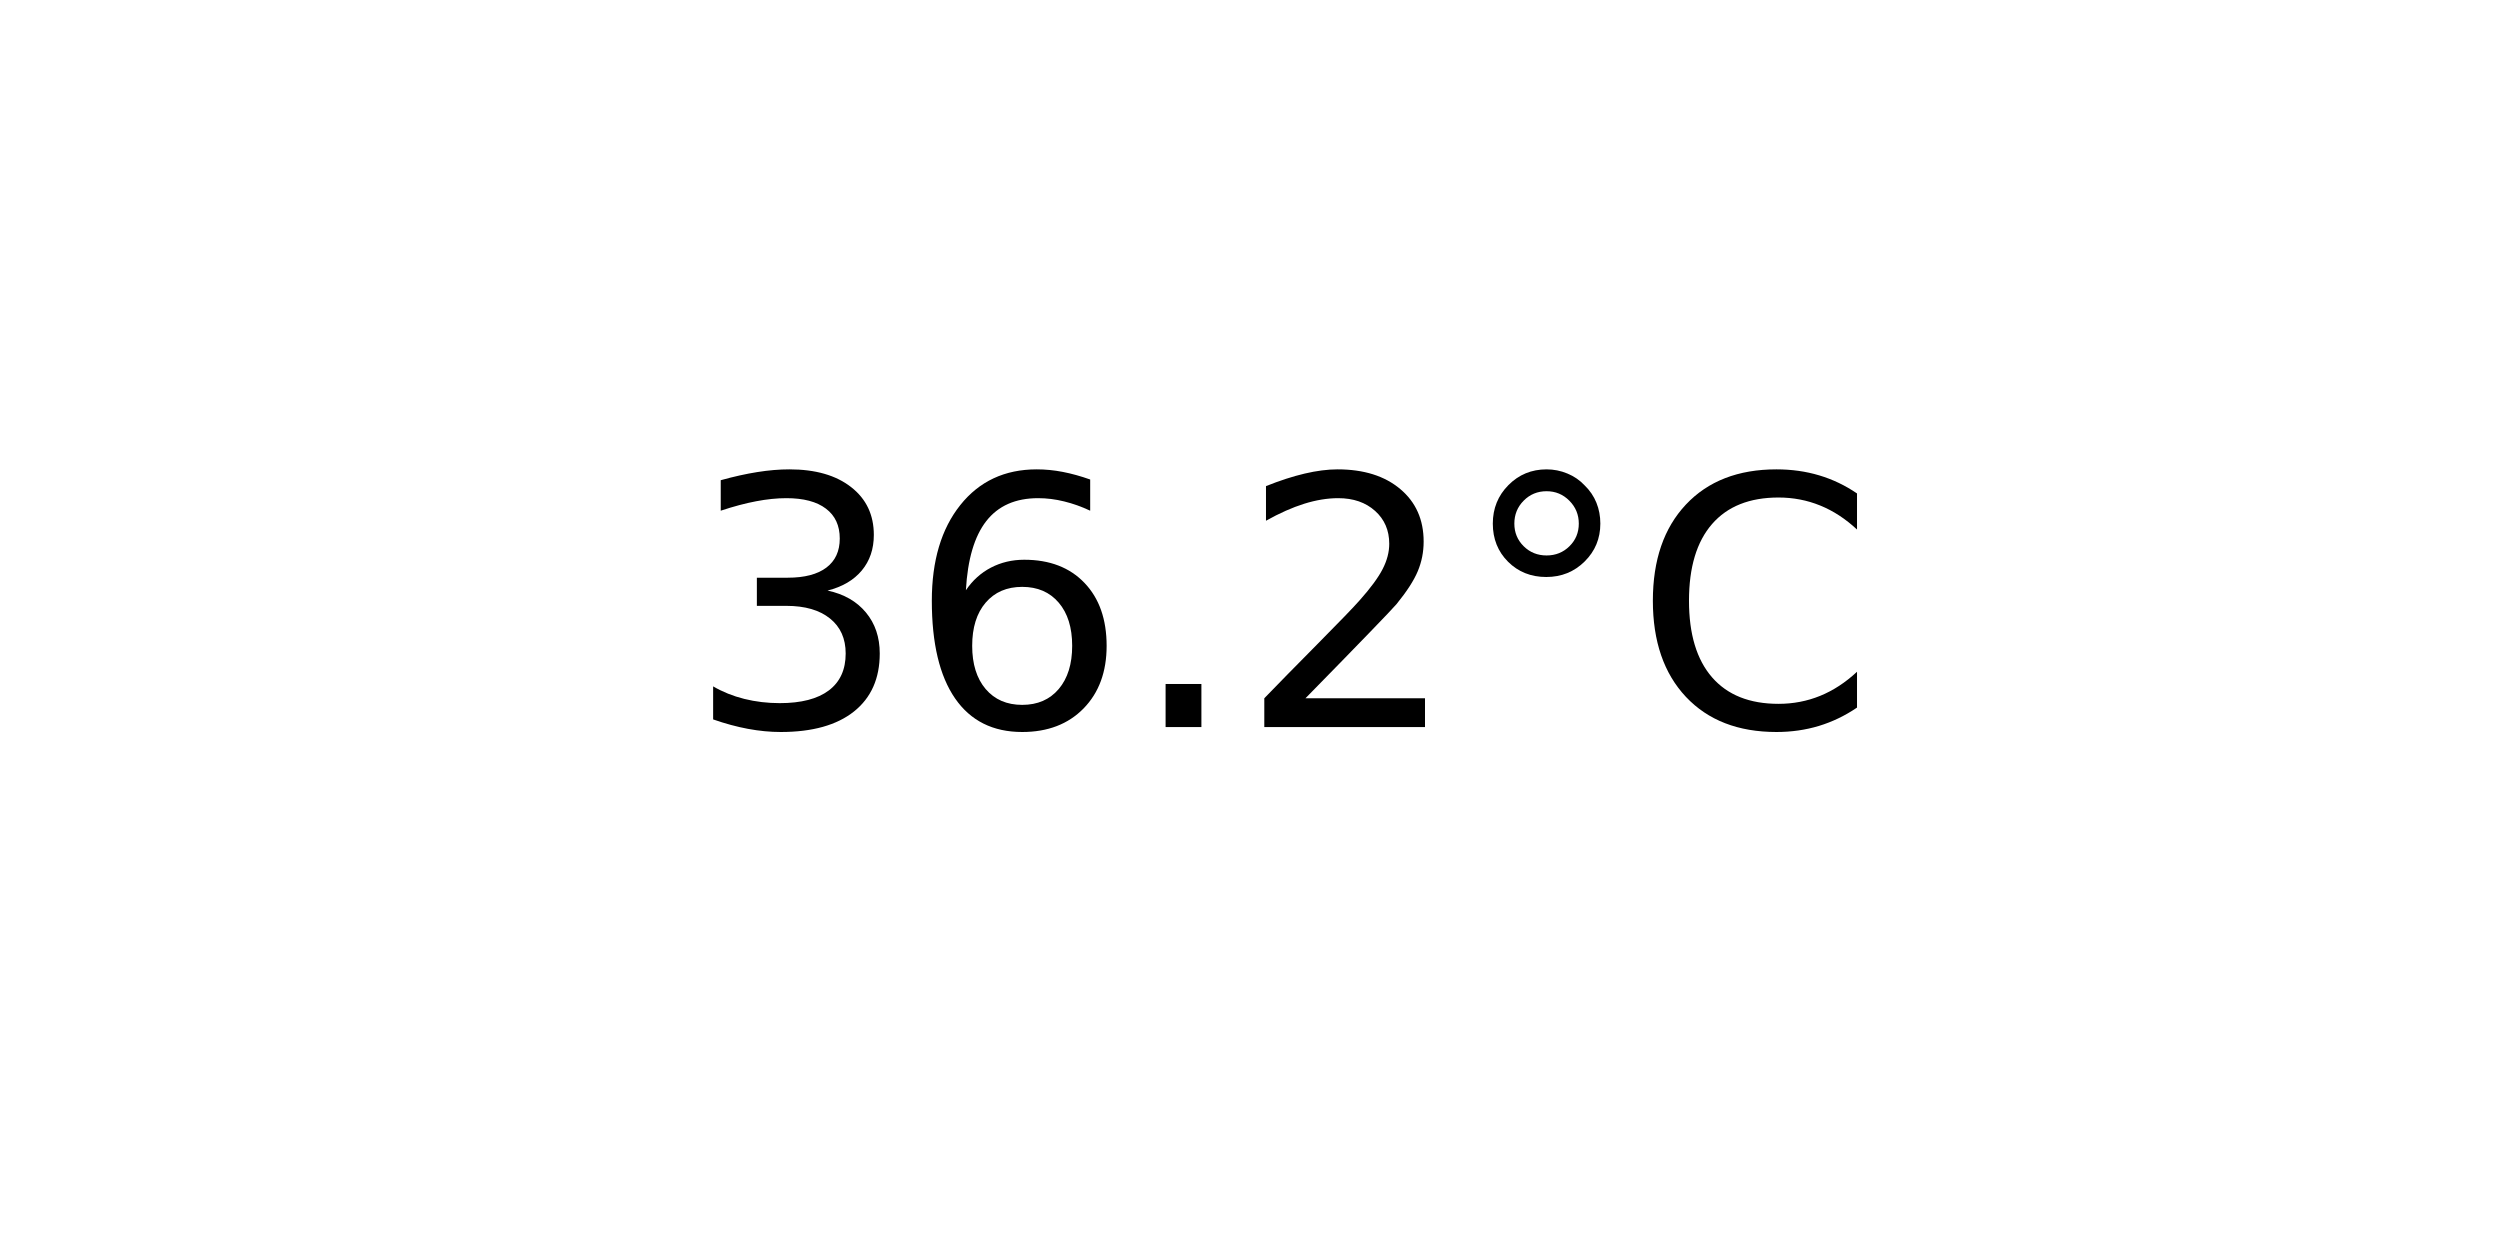
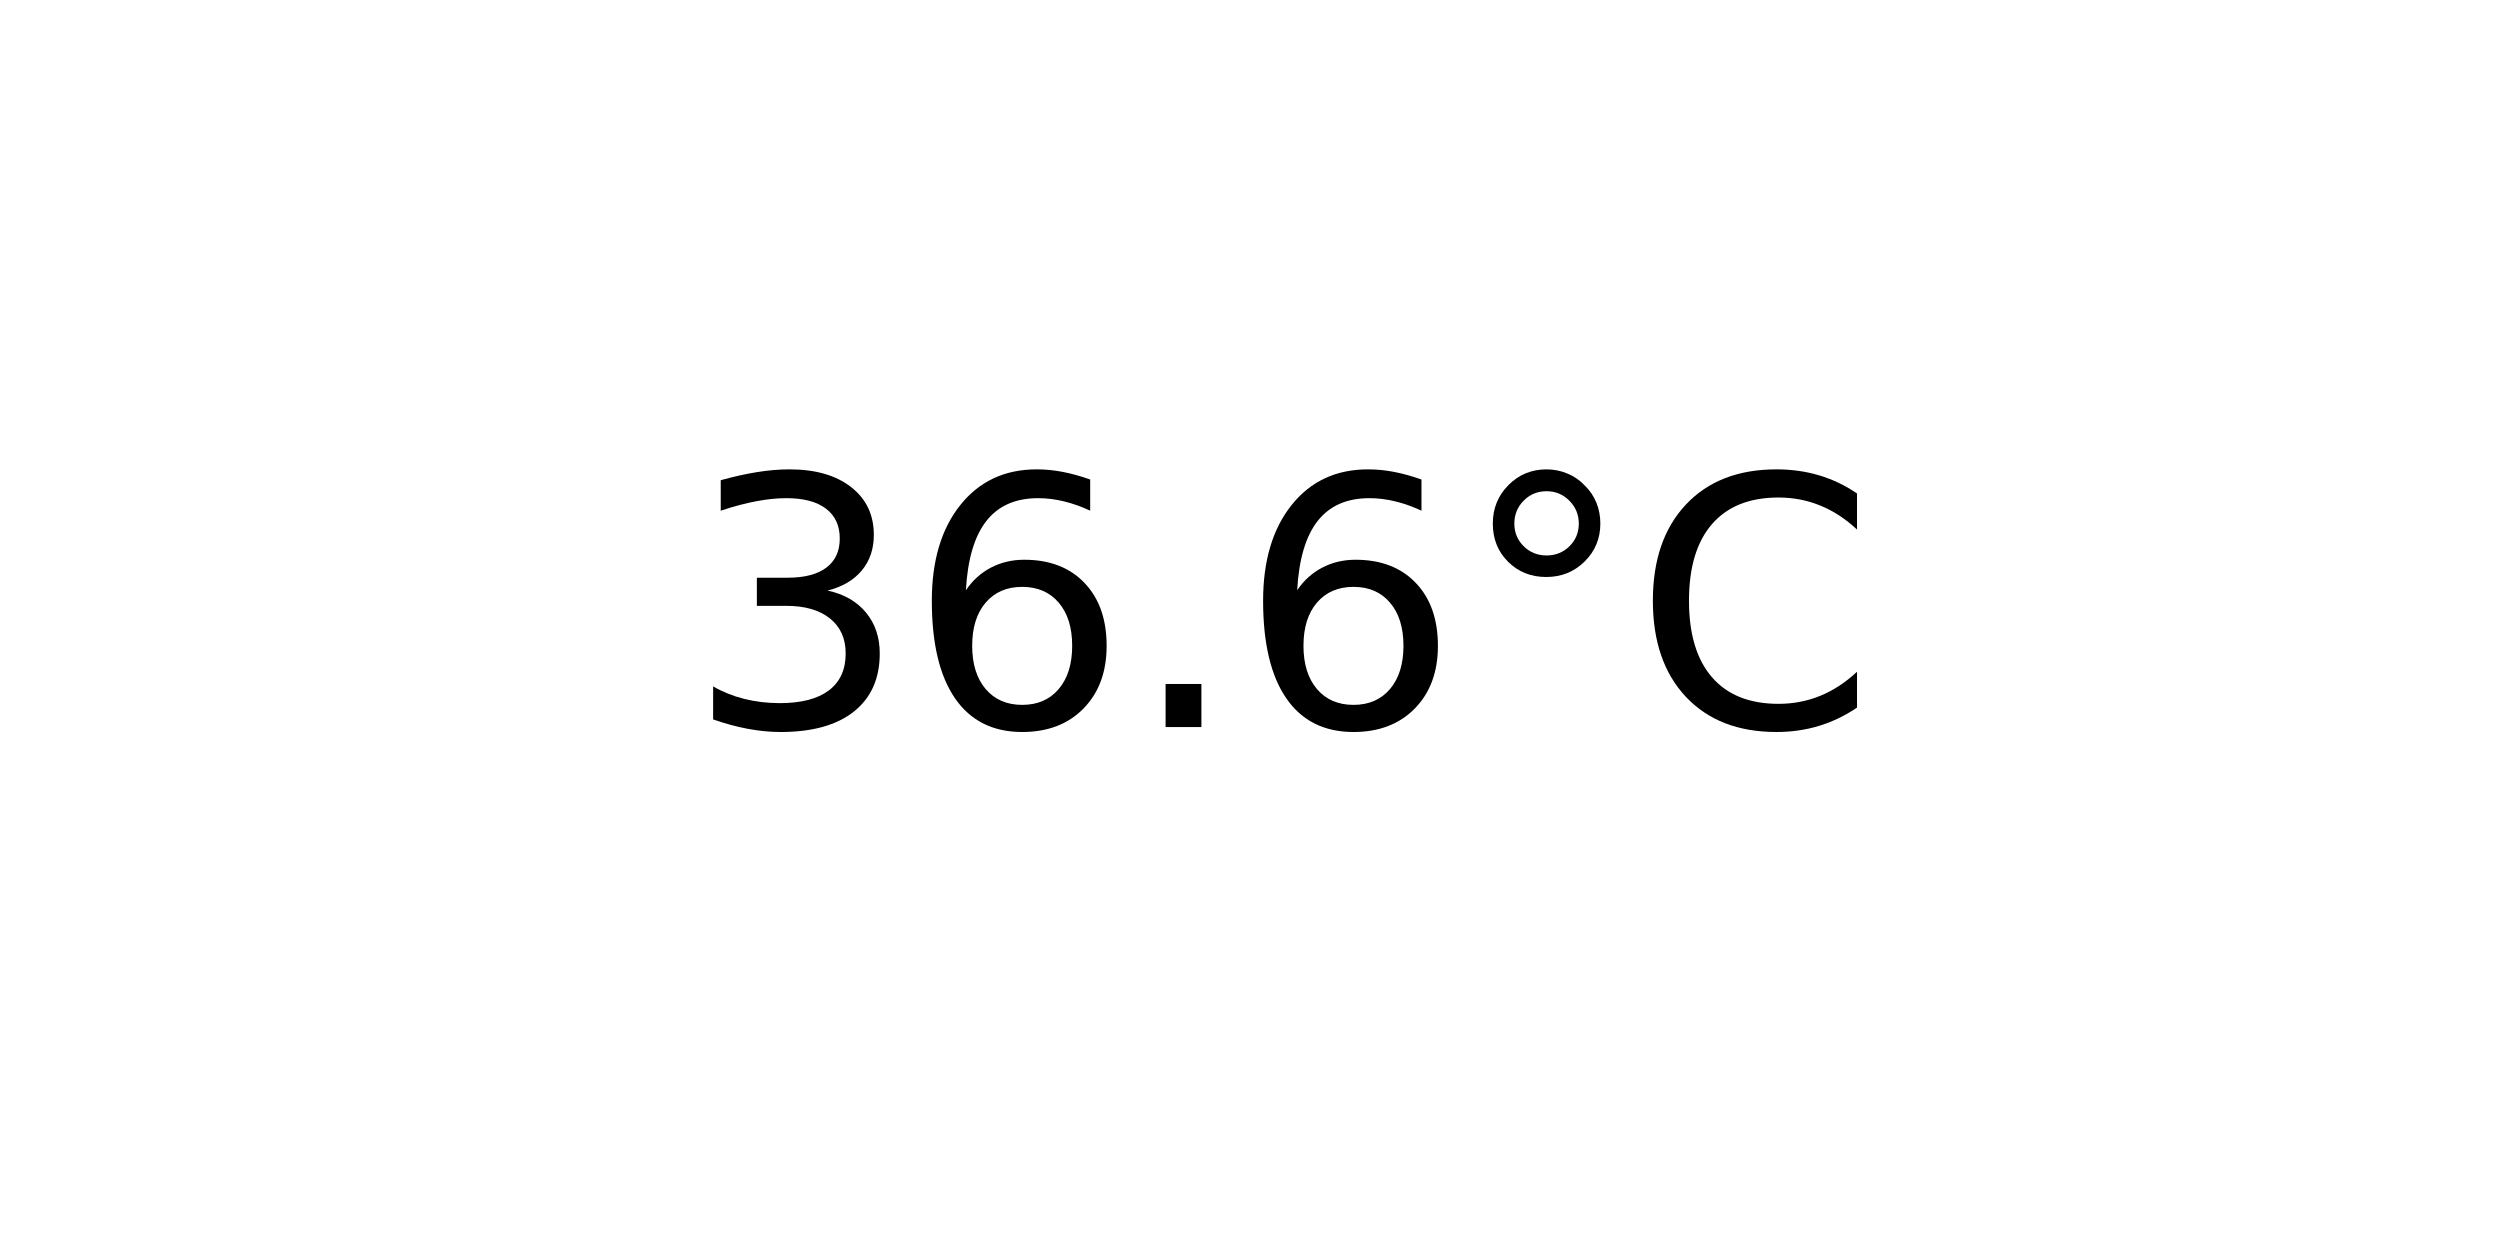
<svg xmlns="http://www.w3.org/2000/svg" xmlns:xlink="http://www.w3.org/1999/xlink" width="72pt" height="36pt" viewBox="0 0 72 36" version="1.1">
  <defs>
    <style type="text/css">*{stroke-linejoin: round; stroke-linecap: butt}</style>
  </defs>
  <g id="figure_1">
    <g id="axes_1">
      <g id="text_1">
        <g transform="translate(19.77578 20.93937) scale(0.1 -0.1)">
          <defs>
            <path id="DejaVuSans-33" d="M 2597 2516  Q 3050 2419 3304 2112  Q 3559 1806 3559 1356  Q 3559 666 3084 287  Q 2609 -91 1734 -91  Q 1441 -91 1130 -33  Q 819 25 488 141  L 488 750  Q 750 597 1062 519  Q 1375 441 1716 441  Q 2309 441 2620 675  Q 2931 909 2931 1356  Q 2931 1769 2642 2001  Q 2353 2234 1838 2234  L 1294 2234  L 1294 2753  L 1863 2753  Q 2328 2753 2575 2939  Q 2822 3125 2822 3475  Q 2822 3834 2567 4026  Q 2313 4219 1838 4219  Q 1578 4219 1281 4162  Q 984 4106 628 3988  L 628 4550  Q 988 4650 1302 4700  Q 1616 4750 1894 4750  Q 2613 4750 3031 4423  Q 3450 4097 3450 3541  Q 3450 3153 3228 2886  Q 3006 2619 2597 2516  z " transform="scale(0.015625)" />
            <path id="DejaVuSans-36" d="M 2113 2584  Q 1688 2584 1439 2293  Q 1191 2003 1191 1497  Q 1191 994 1439 701  Q 1688 409 2113 409  Q 2538 409 2786 701  Q 3034 994 3034 1497  Q 3034 2003 2786 2293  Q 2538 2584 2113 2584  z M 3366 4563  L 3366 3988  Q 3128 4100 2886 4159  Q 2644 4219 2406 4219  Q 1781 4219 1451 3797  Q 1122 3375 1075 2522  Q 1259 2794 1537 2939  Q 1816 3084 2150 3084  Q 2853 3084 3261 2657  Q 3669 2231 3669 1497  Q 3669 778 3244 343  Q 2819 -91 2113 -91  Q 1303 -91 875 529  Q 447 1150 447 2328  Q 447 3434 972 4092  Q 1497 4750 2381 4750  Q 2619 4750 2861 4703  Q 3103 4656 3366 4563  z " transform="scale(0.015625)" />
            <path id="DejaVuSans-2e" d="M 684 794  L 1344 794  L 1344 0  L 684 0  L 684 794  z " transform="scale(0.015625)" />
-             <path id="DejaVuSans-32" d="M 1228 531  L 3431 531  L 3431 0  L 469 0  L 469 531  Q 828 903 1448 1529  Q 2069 2156 2228 2338  Q 2531 2678 2651 2914  Q 2772 3150 2772 3378  Q 2772 3750 2511 3984  Q 2250 4219 1831 4219  Q 1534 4219 1204 4116  Q 875 4013 500 3803  L 500 4441  Q 881 4594 1212 4672  Q 1544 4750 1819 4750  Q 2544 4750 2975 4387  Q 3406 4025 3406 3419  Q 3406 3131 3298 2873  Q 3191 2616 2906 2266  Q 2828 2175 2409 1742  Q 1991 1309 1228 531  z " transform="scale(0.015625)" />
            <path id="DejaVuSans-b0" d="M 1600 4347  Q 1350 4347 1178 4173  Q 1006 4000 1006 3750  Q 1006 3503 1178 3333  Q 1350 3163 1600 3163  Q 1850 3163 2022 3333  Q 2194 3503 2194 3750  Q 2194 3997 2020 4172  Q 1847 4347 1600 4347  z M 1600 4750  Q 1800 4750 1984 4673  Q 2169 4597 2303 4453  Q 2447 4313 2519 4134  Q 2591 3956 2591 3750  Q 2591 3338 2302 3052  Q 2013 2766 1594 2766  Q 1172 2766 890 3047  Q 609 3328 609 3750  Q 609 4169 896 4459  Q 1184 4750 1600 4750  z " transform="scale(0.015625)" />
            <path id="DejaVuSans-43" d="M 4122 4306  L 4122 3641  Q 3803 3938 3442 4084  Q 3081 4231 2675 4231  Q 1875 4231 1450 3742  Q 1025 3253 1025 2328  Q 1025 1406 1450 917  Q 1875 428 2675 428  Q 3081 428 3442 575  Q 3803 722 4122 1019  L 4122 359  Q 3791 134 3420 21  Q 3050 -91 2638 -91  Q 1578 -91 968 557  Q 359 1206 359 2328  Q 359 3453 968 4101  Q 1578 4750 2638 4750  Q 3056 4750 3426 4639  Q 3797 4528 4122 4306  z " transform="scale(0.015625)" />
          </defs>
          <use xlink:href="#DejaVuSans-33" />
          <use xlink:href="#DejaVuSans-36" x="63.623" />
          <use xlink:href="#DejaVuSans-2e" x="127.246" />
-           <use xlink:href="#DejaVuSans-32" x="159.033" />
+           <use xlink:href="#DejaVuSans-36" x="159.033" />
          <use xlink:href="#DejaVuSans-b0" x="222.656" />
          <use xlink:href="#DejaVuSans-43" x="272.656" />
        </g>
      </g>
    </g>
  </g>
</svg>
